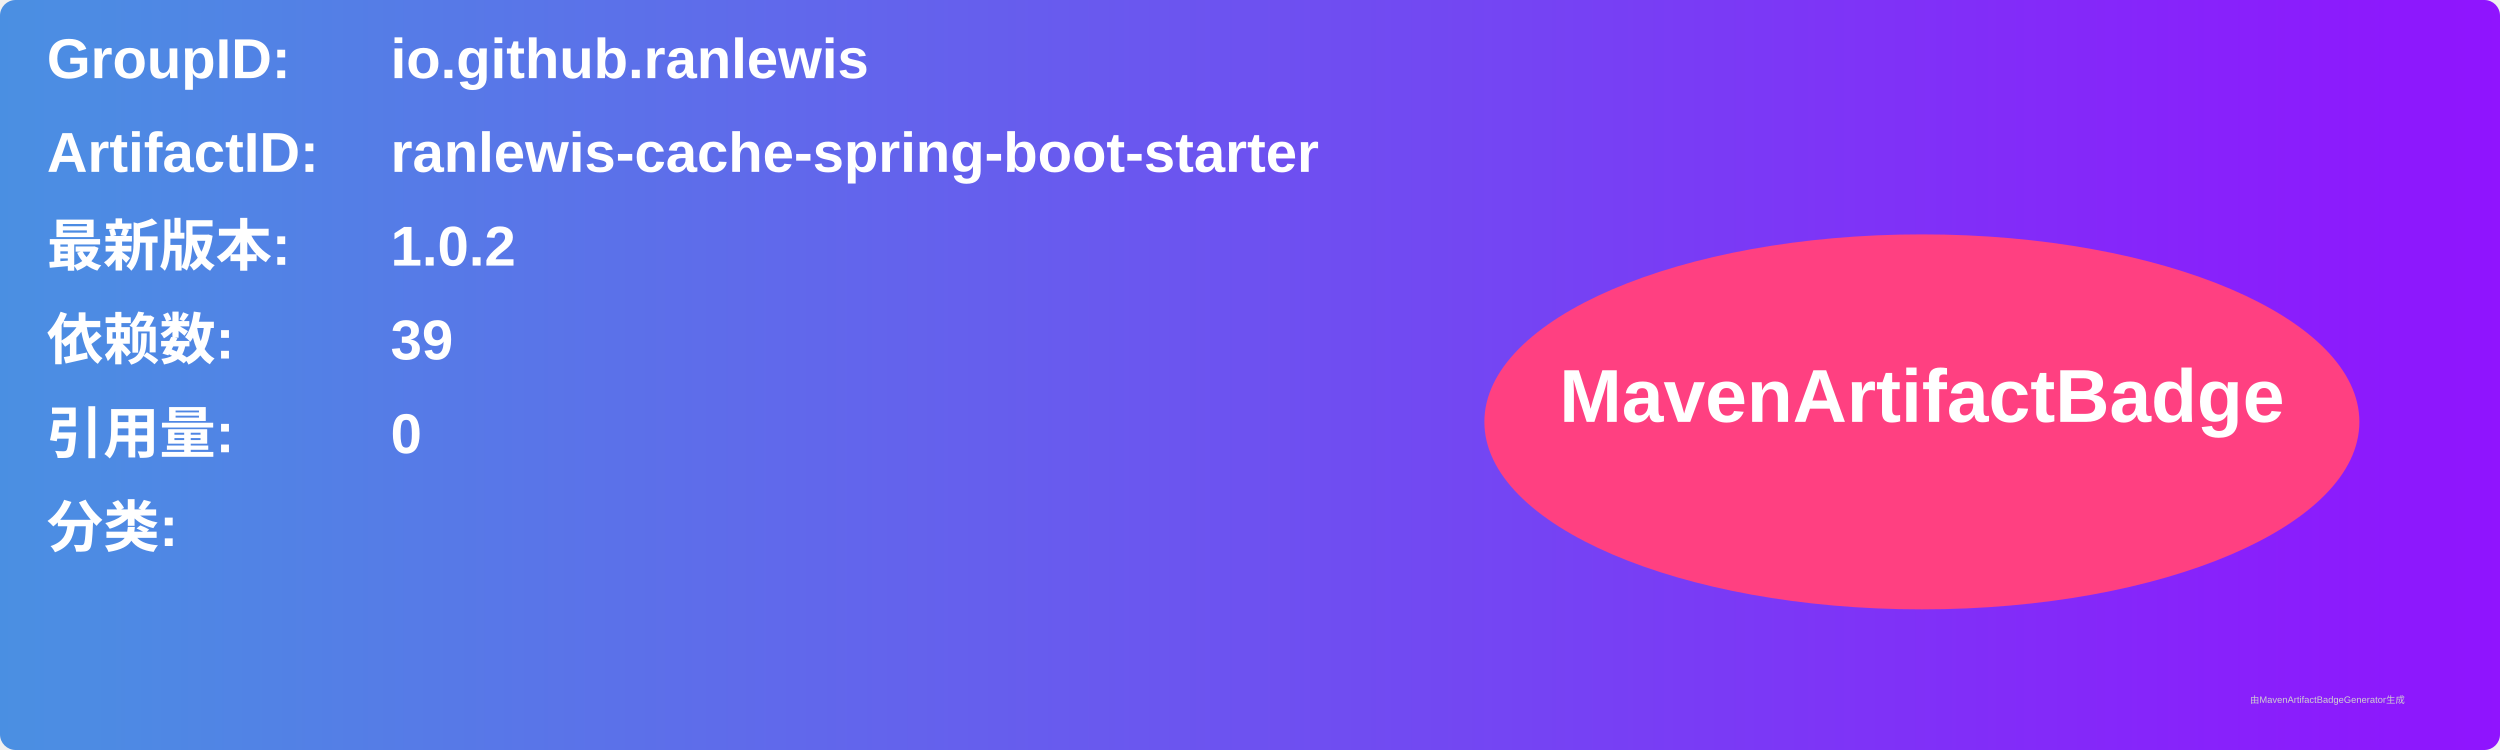
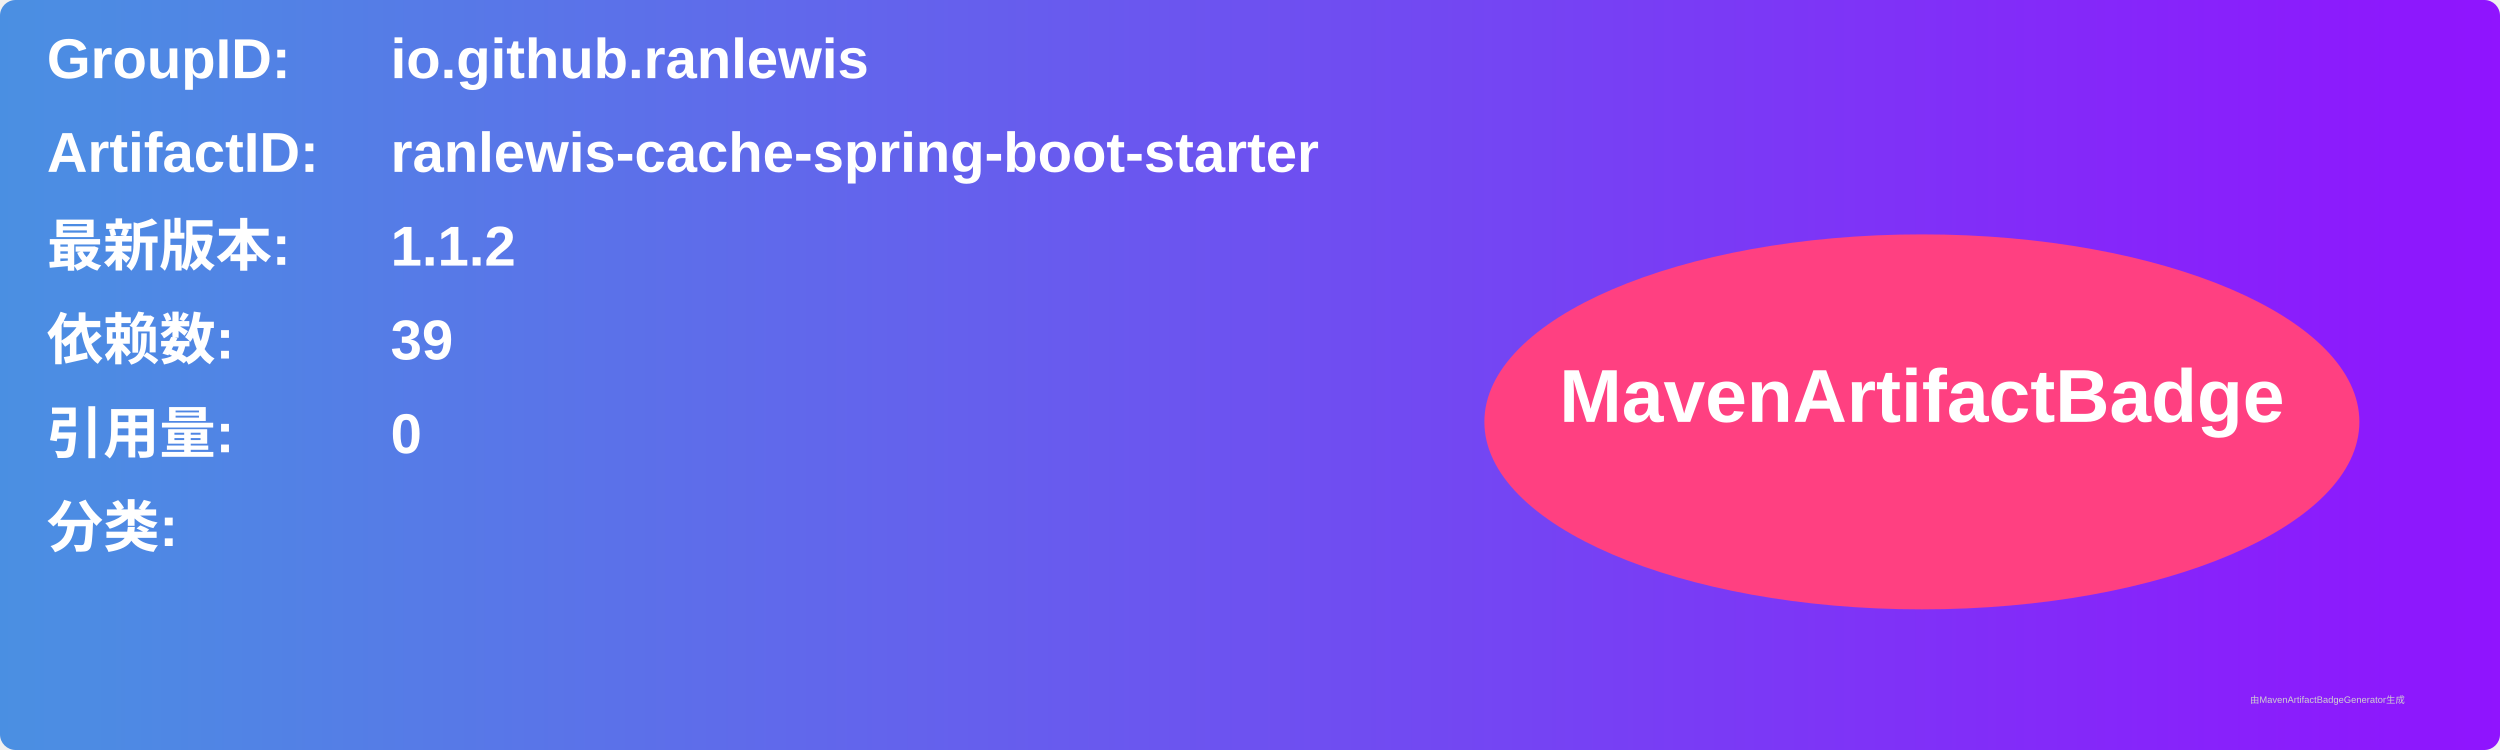
<svg xmlns="http://www.w3.org/2000/svg" width="800" height="240" viewBox="0 0 800 240">
  <linearGradient id="grad" x1="0%" y1="0%" x2="100%" y2="0%">
    <stop offset="0%" stop-color="#4a90e2" />
    <stop offset="100%" stop-color="#9013fe" />
  </linearGradient>
  <rect width="100%" height="100%" rx="5" ry="5" fill="url(#grad)" />
  <g transform="translate(15, 15)">
    <text x="0" y="10" font-family="Arial" font-size="18" fill="white" font-weight="bold" width="260">GroupID:</text>
    <text x="110" y="10" font-family="Arial" font-size="18" fill="white" font-weight="bold" width="460">io.github.ranlewis</text>
    <text x="0" y="40" font-family="Arial" font-size="18" fill="white" font-weight="bold" width="260">ArtifactID:</text>
    <text x="110" y="40" font-family="Arial" font-size="18" fill="white" font-weight="bold" width="460">ranlewis-cache-spring-boot-starter</text>
    <text x="0" y="70" font-family="Arial" font-size="18" fill="white" font-weight="bold">最新版本:</text>
    <text x="110" y="70" font-family="Arial" font-size="18" fill="white" font-weight="bold">
-       <tspan font-weight="bold">1.0.2</tspan>
+       <tspan font-weight="bold">1.1.2</tspan>
    </text>
    <text x="0" y="100" font-family="Arial" font-size="18" fill="white" font-weight="bold">依赖数: </text>
    <text x="110" y="100" font-family="Arial" font-size="18" fill="white">
      <tspan font-weight="bold">39</tspan>
    </text>
    <text x="0" y="130" font-family="Arial" font-size="18" fill="white" font-weight="bold">引用量: </text>
    <text x="110" y="130" font-family="Arial" font-size="18" fill="white">
      <tspan font-weight="bold">0</tspan>
    </text>
    <text x="0" y="160" font-family="Arial" font-size="18" fill="white" font-weight="bold">分类:</text>
    <text x="10" y="190" font-family="Arial" font-size="10" fill="white">
      <tspan font-weight="bold" />
    </text>
    <ellipse cx="600" cy="120" rx="140" ry="60" fill="#ff4081" />
    <text x="600" y="120" text-anchor="middle" font-family="Arial" font-size="24" fill="white" font-weight="bold">MavenArtifactBadge</text>
  </g>
  <text x="720" y="225" font-family="Arial" font-size="3" fill="#d0d0d0">由MavenArtifactBadgeGenerator生成</text>
</svg>
